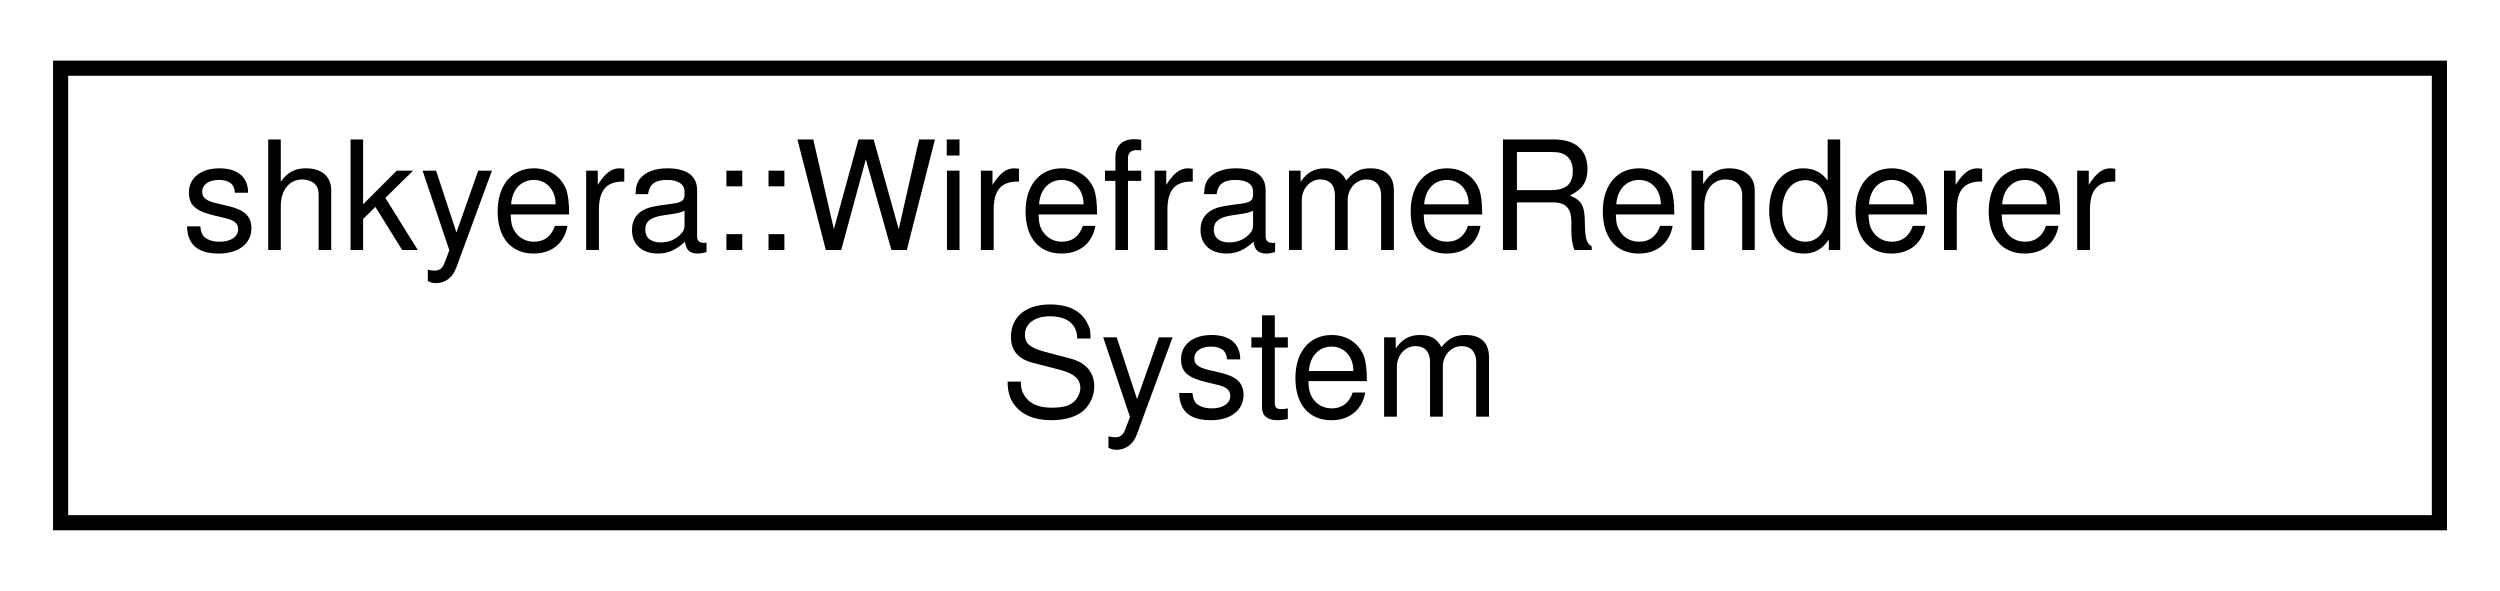
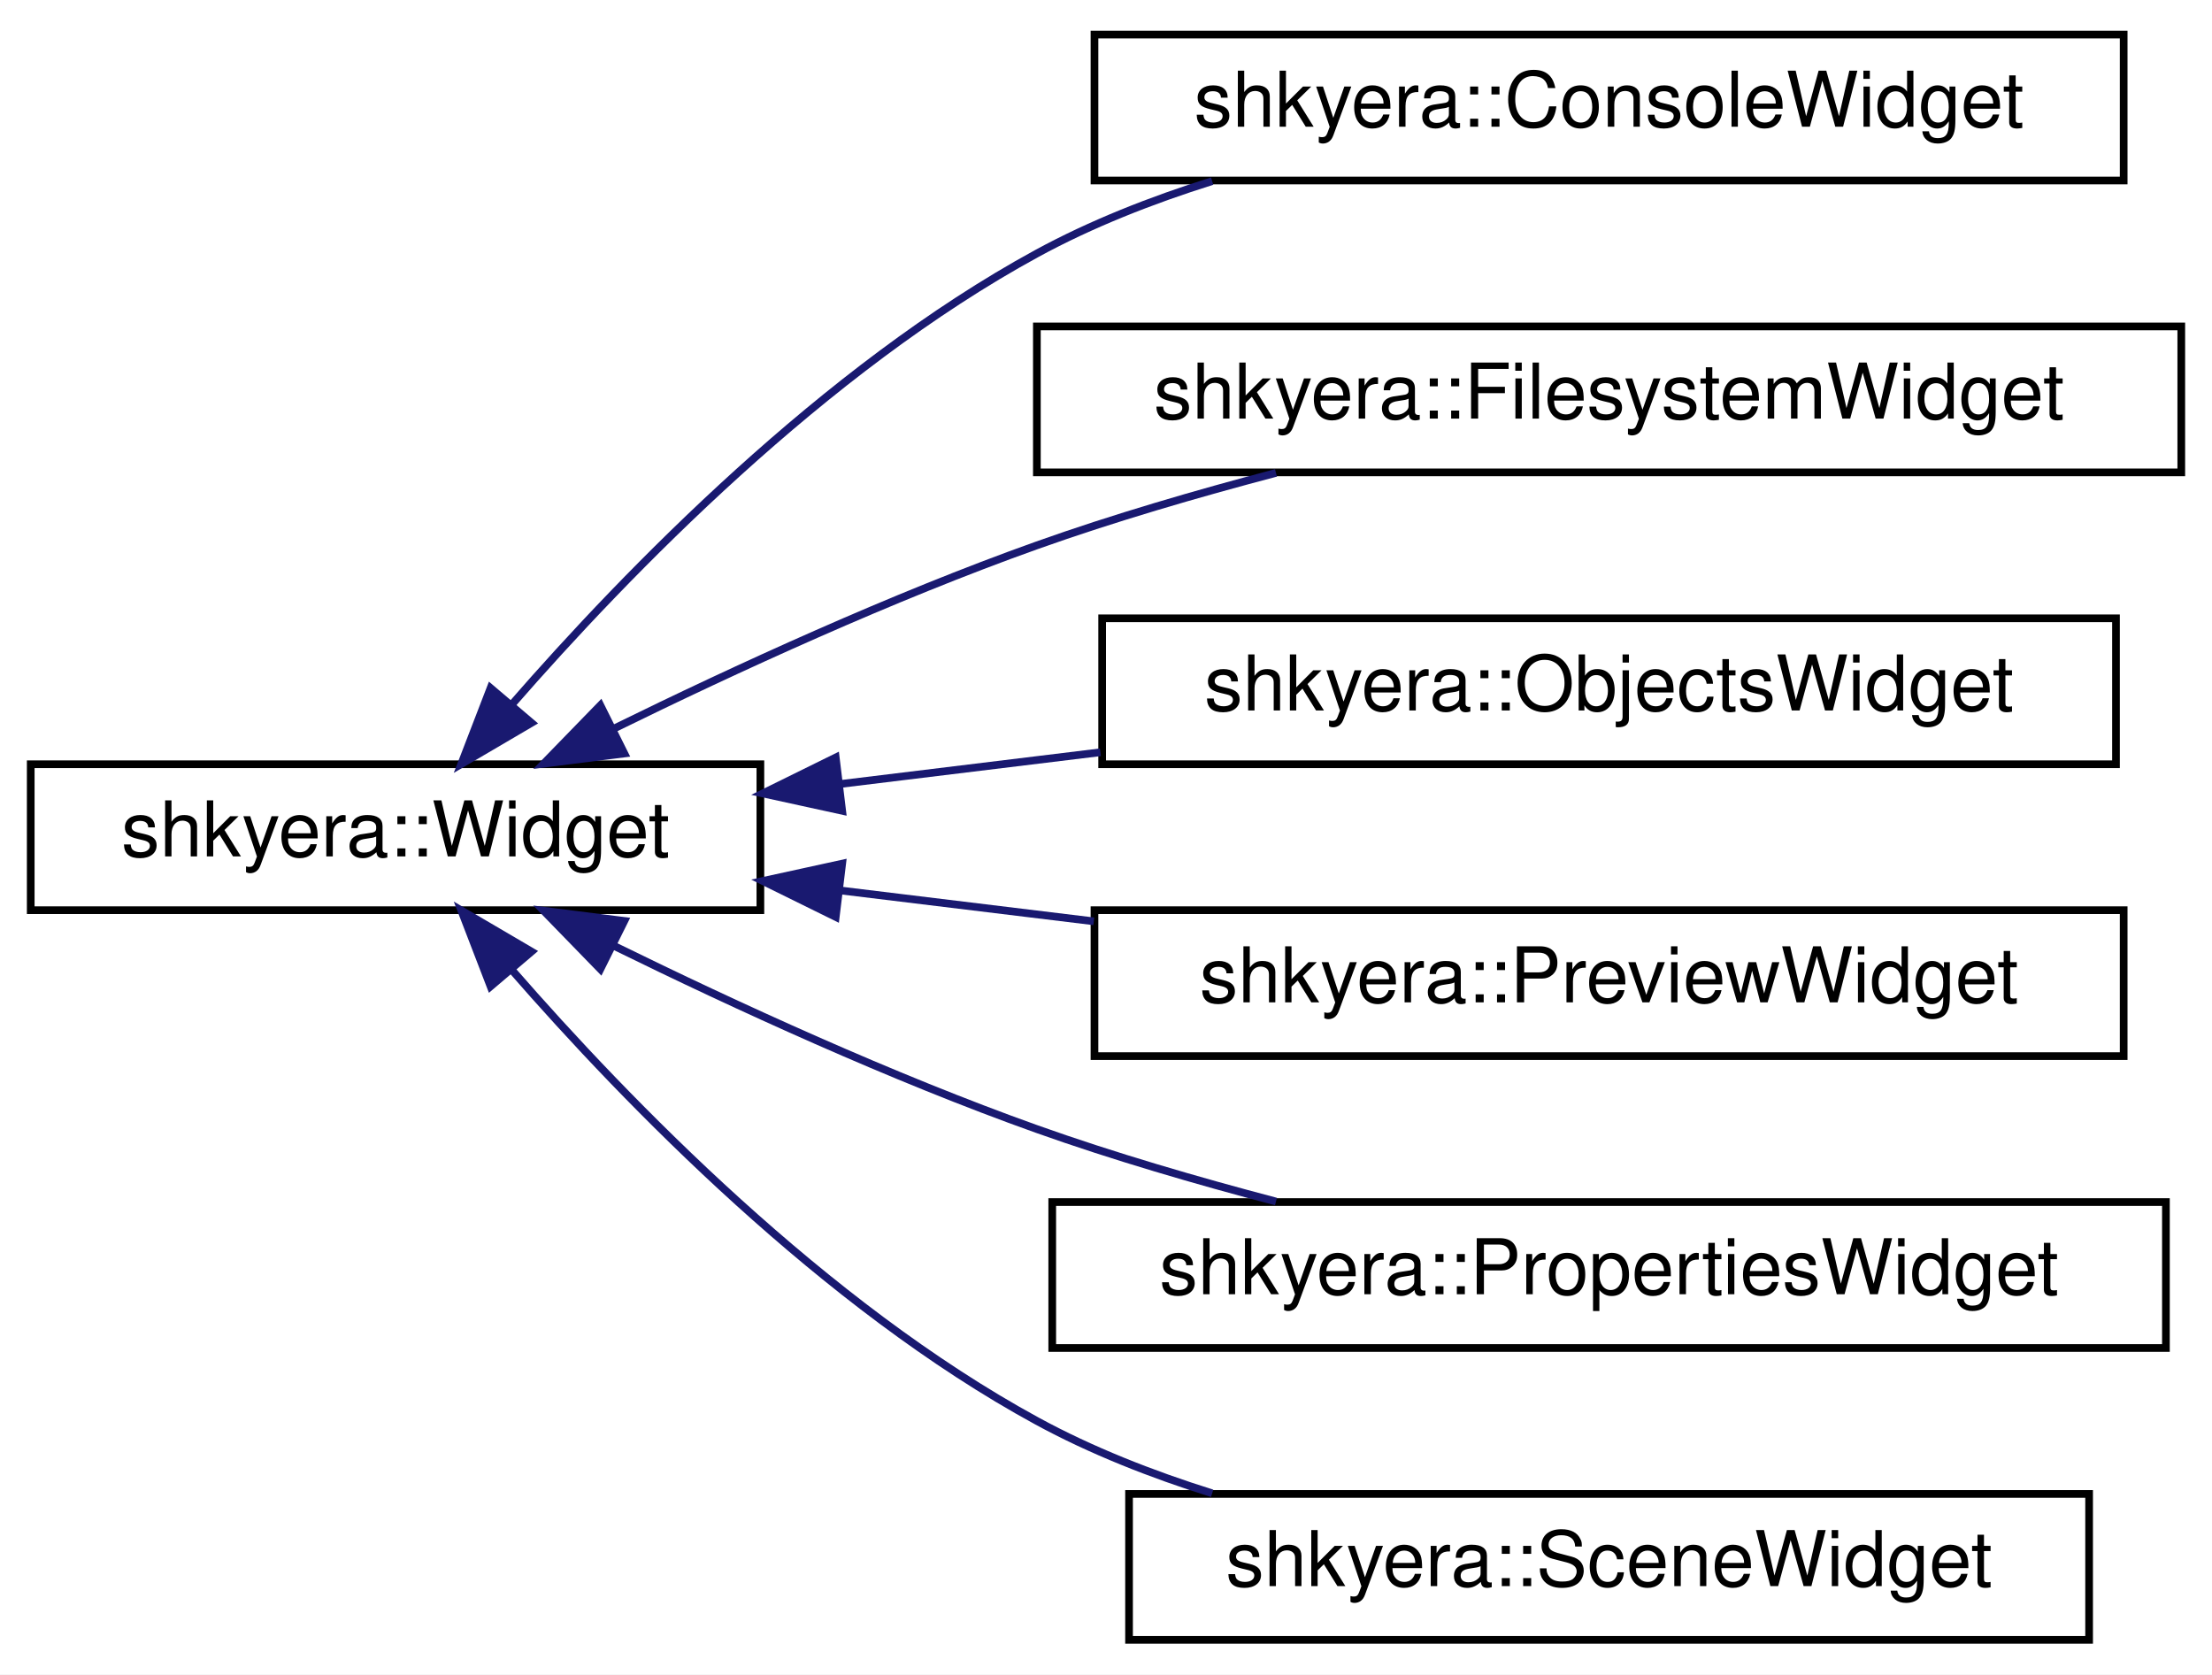
- <svg xmlns="http://www.w3.org/2000/svg" xmlns:xlink="http://www.w3.org/1999/xlink" width="165pt" height="39pt" viewBox="0.00 0.00 165.00 39.00">
-   <g id="graph0" class="graph" transform="scale(1 1) rotate(0) translate(4 35)">
-     <polygon fill="white" stroke="transparent" points="-4,4 -4,-35 161,-35 161,4 -4,4" />
+ <svg xmlns="http://www.w3.org/2000/svg" xmlns:xlink="http://www.w3.org/1999/xlink" width="288pt" height="218pt" viewBox="0.00 0.00 288.00 218.00">
+   <g id="graph0" class="graph" transform="scale(1 1) rotate(0) translate(4 214)">
+     <polygon fill="white" stroke="transparent" points="-4,4 -4,-214 284,-214 284,4 -4,4" />
    <g id="node1" class="node">
      <g id="a_node1">
-         <a xlink:href="classshkyera_1_1_wireframe_renderer_system.html" target="_top" xlink:title=" ">
-           <polygon fill="white" stroke="black" points="0,-0.5 0,-30.5 157,-30.5 157,-0.5 0,-0.5" />
-           <text text-anchor="start" x="8" y="-18.5" font-family="Helvetica,sans-Serif" font-size="10.00">shkyera::WireframeRenderer</text>
-           <text text-anchor="middle" x="78.5" y="-7.5" font-family="Helvetica,sans-Serif" font-size="10.00">System</text>
+         <a xlink:href="classshkyera_1_1_widget.html" target="_top" xlink:title="An abstract base class representing a GUI widget.">
+           <polygon fill="white" stroke="black" points="0,-95.5 0,-114.5 95,-114.5 95,-95.5 0,-95.5" />
+           <text text-anchor="middle" x="47.5" y="-102.5" font-family="Helvetica,sans-Serif" font-size="10.00">shkyera::Widget</text>
        </a>
      </g>
    </g>
+     <g id="node2" class="node">
+       <g id="a_node2">
+         <a xlink:href="classshkyera_1_1_console_widget.html" target="_top" xlink:title="A user interface widget for the console, used for logging and displaying messages.">
+           <polygon fill="white" stroke="black" points="138.5,-190.5 138.5,-209.5 272.5,-209.5 272.5,-190.5 138.5,-190.5" />
+           <text text-anchor="middle" x="205.5" y="-197.5" font-family="Helvetica,sans-Serif" font-size="10.00">shkyera::ConsoleWidget</text>
+         </a>
+       </g>
+     </g>
+     <g id="edge1" class="edge">
+       <path fill="none" stroke="midnightblue" d="M62.62,-122.25C77.76,-139.63 103.37,-165.95 131,-181 138.06,-184.85 145.93,-187.94 153.82,-190.42" />
+       <polygon fill="midnightblue" stroke="midnightblue" points="65.2,-119.89 56.06,-114.53 59.87,-124.42 65.2,-119.89" />
+     </g>
+     <g id="node3" class="node">
+       <g id="a_node3">
+         <a xlink:href="classshkyera_1_1_filesystem_widget.html" target="_top" xlink:title="A user interface widget for interacting with the filesystem.">
+           <polygon fill="white" stroke="black" points="131,-152.5 131,-171.5 280,-171.5 280,-152.5 131,-152.5" />
+           <text text-anchor="middle" x="205.5" y="-159.5" font-family="Helvetica,sans-Serif" font-size="10.00">shkyera::FilesystemWidget</text>
+         </a>
+       </g>
+     </g>
+     <g id="edge2" class="edge">
+       <path fill="none" stroke="midnightblue" d="M75.97,-119.16C91.78,-126.92 112.18,-136.29 131,-143 140.93,-146.54 151.83,-149.72 162.13,-152.43" />
+       <polygon fill="midnightblue" stroke="midnightblue" points="77.29,-115.9 66.78,-114.57 74.17,-122.17 77.29,-115.9" />
+     </g>
+     <g id="node4" class="node">
+       <g id="a_node4">
+         <a xlink:href="classshkyera_1_1_objects_widget.html" target="_top" xlink:title="A user interface widget for managing game objects.">
+           <polygon fill="white" stroke="black" points="139.5,-114.5 139.5,-133.5 271.5,-133.5 271.5,-114.5 139.5,-114.5" />
+           <text text-anchor="middle" x="205.5" y="-121.5" font-family="Helvetica,sans-Serif" font-size="10.00">shkyera::ObjectsWidget</text>
+         </a>
+       </g>
+     </g>
+     <g id="edge3" class="edge">
+       <path fill="none" stroke="midnightblue" d="M105.25,-111.91C116.3,-113.26 127.97,-114.68 139.27,-116.06" />
+       <polygon fill="midnightblue" stroke="midnightblue" points="105.65,-108.44 95.31,-110.7 104.81,-115.38 105.65,-108.44" />
+     </g>
+     <g id="node5" class="node">
+       <g id="a_node5">
+         <a xlink:href="classshkyera_1_1_preview_widget.html" target="_top" xlink:title="A user interface widget for previewing content.">
+           <polygon fill="white" stroke="black" points="138.5,-76.5 138.5,-95.5 272.5,-95.5 272.5,-76.5 138.5,-76.5" />
+           <text text-anchor="middle" x="205.5" y="-83.5" font-family="Helvetica,sans-Serif" font-size="10.00">shkyera::PreviewWidget</text>
+         </a>
+       </g>
+     </g>
+     <g id="edge4" class="edge">
+       <path fill="none" stroke="midnightblue" d="M105.39,-98.07C116.12,-96.76 127.42,-95.39 138.41,-94.05" />
+       <polygon fill="midnightblue" stroke="midnightblue" points="104.81,-94.62 95.31,-99.3 105.65,-101.56 104.81,-94.62" />
+     </g>
+     <g id="node6" class="node">
+       <g id="a_node6">
+         <a xlink:href="classshkyera_1_1_properties_widget.html" target="_top" xlink:title="A user interface widget for managing game object properties.">
+           <polygon fill="white" stroke="black" points="133,-38.5 133,-57.5 278,-57.5 278,-38.5 133,-38.5" />
+           <text text-anchor="middle" x="205.5" y="-45.5" font-family="Helvetica,sans-Serif" font-size="10.00">shkyera::PropertiesWidget</text>
+         </a>
+       </g>
+     </g>
+     <g id="edge5" class="edge">
+       <path fill="none" stroke="midnightblue" d="M75.97,-90.84C91.78,-83.08 112.18,-73.71 131,-67 140.93,-63.46 151.83,-60.28 162.13,-57.57" />
+       <polygon fill="midnightblue" stroke="midnightblue" points="74.17,-87.83 66.78,-95.43 77.29,-94.1 74.17,-87.83" />
+     </g>
+     <g id="node7" class="node">
+       <g id="a_node7">
+         <a xlink:href="classshkyera_1_1_scene_widget.html" target="_top" xlink:title="A user interface widget for rendering scenes.">
+           <polygon fill="white" stroke="black" points="143,-0.5 143,-19.5 268,-19.5 268,-0.5 143,-0.5" />
+           <text text-anchor="middle" x="205.5" y="-7.5" font-family="Helvetica,sans-Serif" font-size="10.00">shkyera::SceneWidget</text>
+         </a>
+       </g>
+     </g>
+     <g id="edge6" class="edge">
+       <path fill="none" stroke="midnightblue" d="M62.62,-87.75C77.76,-70.37 103.37,-44.05 131,-29 138.06,-25.15 145.93,-22.06 153.82,-19.58" />
+       <polygon fill="midnightblue" stroke="midnightblue" points="59.87,-85.58 56.06,-95.47 65.2,-90.11 59.87,-85.58" />
+     </g>
  </g>
</svg>
